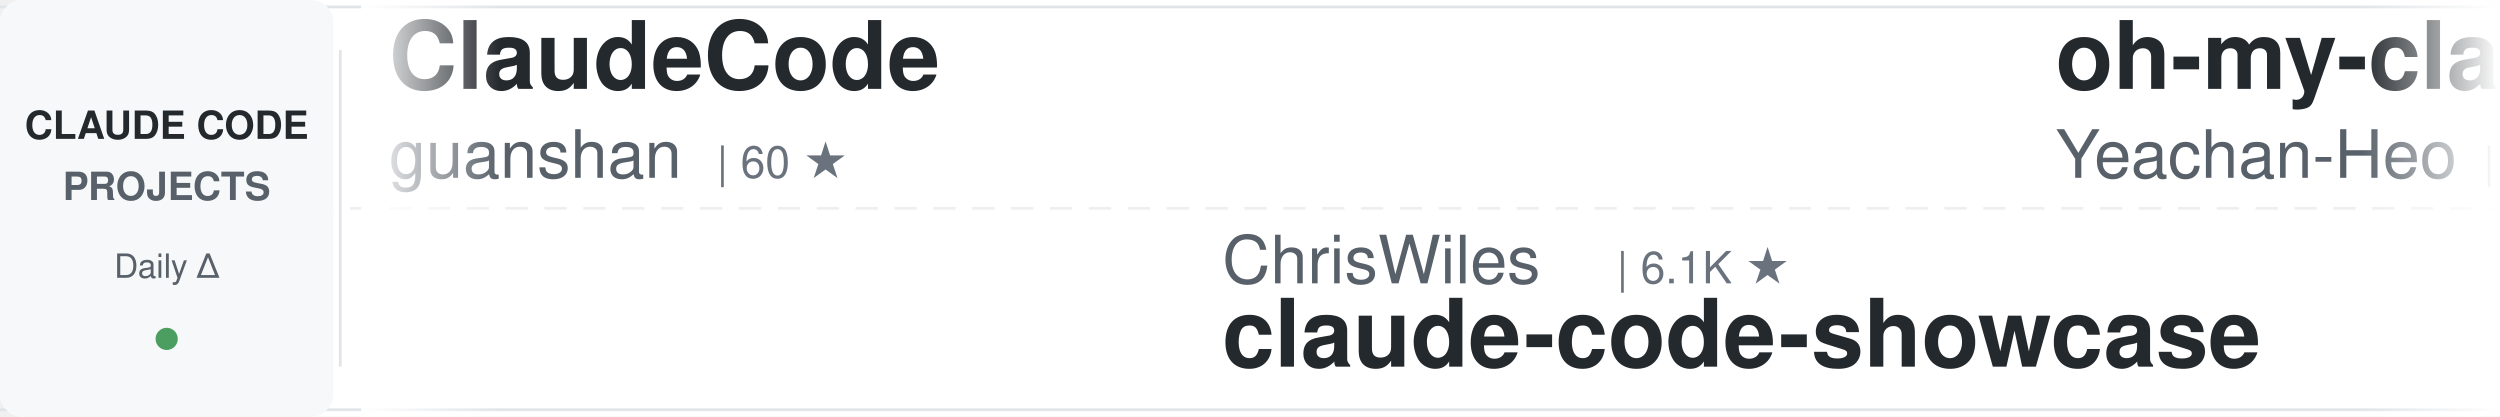
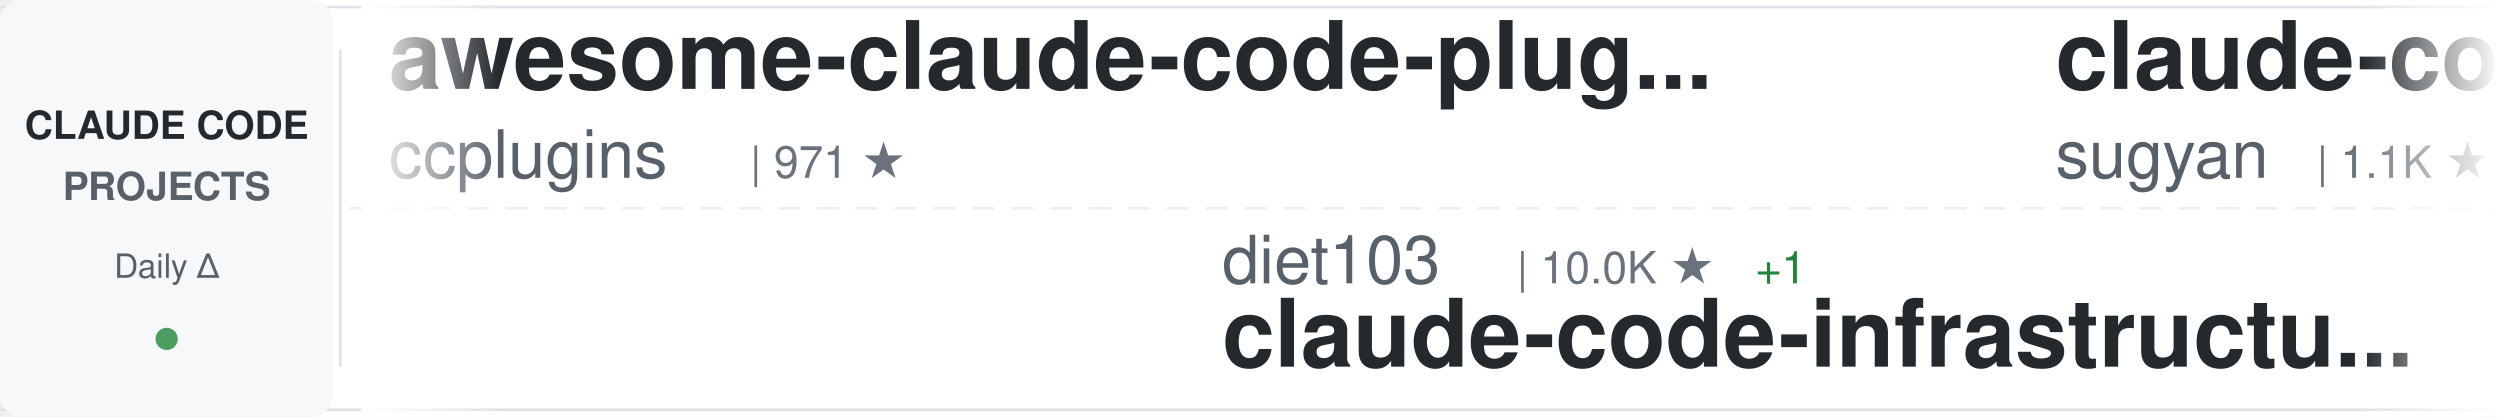
<svg xmlns="http://www.w3.org/2000/svg" width="900" height="150">
  <defs>
    <linearGradient id="awesomeLeftFade" x1="0%" y1="0%" x2="100%" y2="0%">
      <stop offset="0%" style="stop-color:#ffffff;stop-opacity:1" />
      <stop offset="100%" style="stop-color:#ffffff;stop-opacity:0" />
    </linearGradient>
    <linearGradient id="awesomeRightFade" x1="0%" y1="0%" x2="100%" y2="0%">
      <stop offset="0%" style="stop-color:#ffffff;stop-opacity:0" />
      <stop offset="100%" style="stop-color:#ffffff;stop-opacity:1" />
    </linearGradient>
  </defs>
  <rect width="900" height="150" fill="#ffffff" rx="8" />
  <rect x="0" y="2" width="900" height="1" fill="#e1e4e8" />
  <rect x="0" y="147" width="900" height="1" fill="#e1e4e8" />
  <line x1="0" y1="75" x2="900" y2="75" stroke="#e1e4e8" stroke-width="1" stroke-dasharray="8 6" opacity="0.6" />
  <rect x="0" y="0" width="120" height="150" fill="#f6f8fa" rx="8" />
  <text x="60" y="50" font-family="-apple-system, BlinkMacSystemFont, 'Segoe UI', Helvetica, Arial, sans-serif" font-size="14" font-weight="600" fill="#24292e" text-anchor="middle">CLAUDE CODE</text>
  <text x="60" y="72" font-family="-apple-system, BlinkMacSystemFont, 'Segoe UI', Helvetica, Arial, sans-serif" font-size="14" font-weight="600" fill="#586069" text-anchor="middle">PROJECTS</text>
  <text x="60" y="100" font-family="-apple-system, BlinkMacSystemFont, 'Segoe UI', Helvetica, Arial, sans-serif" font-size="12" font-weight="500" fill="#586069" text-anchor="middle">Daily Δ</text>
  <circle cx="60" cy="122" r="4" fill="#22863a" opacity="0.8" />
  <rect x="122" y="18" width="1" height="114" fill="#e1e4e8" />
  <clipPath id="awesomeTickerClip">
    <rect x="130" y="0" width="770" height="150" />
  </clipPath>
  <g clip-path="url(#awesomeTickerClip)">
    <g id="awesomeTickerItems">
      <animateTransform attributeName="transform" attributeType="XML" type="translate" from="0 0" to="-3000 0" dur="54s" repeatCount="indefinite" />
      <g transform="translate(0, 0)">
-         <text x="140" y="32" font-family="-apple-system, BlinkMacSystemFont, 'Segoe UI', Helvetica, Arial, sans-serif" font-size="34" font-weight="600" fill="#24292e">ClaudeCode</text>
-         <text x="140" y="64" font-family="-apple-system, BlinkMacSystemFont, 'Segoe UI', Helvetica, Arial, sans-serif" font-size="24" font-weight="400" fill="#586069">guanshan</text>
-         <text x="258" y="64" font-family="-apple-system, BlinkMacSystemFont, 'Segoe UI', Helvetica, Arial, sans-serif" font-size="16" font-weight="500" fill="#6a737d">| 60 ★</text>
+         <text x="140" y="32" font-family="-apple-system, BlinkMacSystemFont, 'Segoe UI', Helvetica, Arial, sans-serif" font-size="34" font-weight="600" fill="#24292e">awesome-claude-code-plug...</text>
+         <text x="140" y="64" font-family="-apple-system, BlinkMacSystemFont, 'Segoe UI', Helvetica, Arial, sans-serif" font-size="24" font-weight="400" fill="#586069">ccplugins</text>
+         <text x="270" y="64" font-family="-apple-system, BlinkMacSystemFont, 'Segoe UI', Helvetica, Arial, sans-serif" font-size="16" font-weight="500" fill="#6a737d">| 971 ★</text>
      </g>
      <g transform="translate(300, 0)">
-         <text x="140" y="102" font-family="-apple-system, BlinkMacSystemFont, 'Segoe UI', Helvetica, Arial, sans-serif" font-size="24" font-weight="400" fill="#586069">ChrisWiles</text>
-         <text x="282" y="102" font-family="-apple-system, BlinkMacSystemFont, 'Segoe UI', Helvetica, Arial, sans-serif" font-size="16" font-weight="500" fill="#6a737d">| 6.1K ★</text>
-         <text x="140" y="132" font-family="-apple-system, BlinkMacSystemFont, 'Segoe UI', Helvetica, Arial, sans-serif" font-size="34" font-weight="600" fill="#24292e">claude-code-showcase</text>
+         <text x="140" y="102" font-family="-apple-system, BlinkMacSystemFont, 'Segoe UI', Helvetica, Arial, sans-serif" font-size="24" font-weight="400" fill="#586069">diet103</text>
+         <text x="246" y="102" font-family="-apple-system, BlinkMacSystemFont, 'Segoe UI', Helvetica, Arial, sans-serif" font-size="16" font-weight="500" fill="#6a737d">| 10.0K ★</text>
+         <text x="332" y="102" font-family="-apple-system, BlinkMacSystemFont, 'Segoe UI', Helvetica, Arial, sans-serif" font-size="16" font-weight="500" fill="#22863a"> +1</text>
+         <text x="140" y="132" font-family="-apple-system, BlinkMacSystemFont, 'Segoe UI', Helvetica, Arial, sans-serif" font-size="34" font-weight="600" fill="#24292e">claude-code-infrastructu...</text>
      </g>
      <g transform="translate(600, 0)">
-         <text x="140" y="32" font-family="-apple-system, BlinkMacSystemFont, 'Segoe UI', Helvetica, Arial, sans-serif" font-size="34" font-weight="600" fill="#24292e">oh-my-claudecode</text>
-         <text x="140" y="64" font-family="-apple-system, BlinkMacSystemFont, 'Segoe UI', Helvetica, Arial, sans-serif" font-size="24" font-weight="400" fill="#586069">Yeachan-Heo</text>
-         <text x="294" y="64" font-family="-apple-system, BlinkMacSystemFont, 'Segoe UI', Helvetica, Arial, sans-serif" font-size="16" font-weight="500" fill="#6a737d">| 39.9K ★</text>
-         <text x="380" y="64" font-family="-apple-system, BlinkMacSystemFont, 'Segoe UI', Helvetica, Arial, sans-serif" font-size="16" font-weight="500" fill="#22863a"> +3</text>
+         <text x="140" y="32" font-family="-apple-system, BlinkMacSystemFont, 'Segoe UI', Helvetica, Arial, sans-serif" font-size="34" font-weight="600" fill="#24292e">claude-code-webui</text>
+         <text x="140" y="64" font-family="-apple-system, BlinkMacSystemFont, 'Segoe UI', Helvetica, Arial, sans-serif" font-size="24" font-weight="400" fill="#586069">sugyan</text>
+         <text x="234" y="64" font-family="-apple-system, BlinkMacSystemFont, 'Segoe UI', Helvetica, Arial, sans-serif" font-size="16" font-weight="500" fill="#6a737d">| 1.1K ★</text>
      </g>
      <g transform="translate(900, 0)">
-         <text x="140" y="102" font-family="-apple-system, BlinkMacSystemFont, 'Segoe UI', Helvetica, Arial, sans-serif" font-size="24" font-weight="400" fill="#586069">ChinaSiro</text>
-         <text x="270" y="102" font-family="-apple-system, BlinkMacSystemFont, 'Segoe UI', Helvetica, Arial, sans-serif" font-size="16" font-weight="500" fill="#6a737d">| 9.7K ★</text>
-         <text x="140" y="132" font-family="-apple-system, BlinkMacSystemFont, 'Segoe UI', Helvetica, Arial, sans-serif" font-size="34" font-weight="600" fill="#24292e">claude-code-sourcemap</text>
+         <text x="140" y="102" font-family="-apple-system, BlinkMacSystemFont, 'Segoe UI', Helvetica, Arial, sans-serif" font-size="24" font-weight="400" fill="#586069">zstmfhy</text>
+         <text x="246" y="102" font-family="-apple-system, BlinkMacSystemFont, 'Segoe UI', Helvetica, Arial, sans-serif" font-size="16" font-weight="500" fill="#6a737d">| 188 ★</text>
+         <text x="140" y="132" font-family="-apple-system, BlinkMacSystemFont, 'Segoe UI', Helvetica, Arial, sans-serif" font-size="34" font-weight="600" fill="#24292e">Claude-code</text>
      </g>
      <g transform="translate(1200, 0)">
+         <text x="140" y="32" font-family="-apple-system, BlinkMacSystemFont, 'Segoe UI', Helvetica, Arial, sans-serif" font-size="34" font-weight="600" fill="#24292e">claude-code-from-scratch</text>
+         <text x="140" y="64" font-family="-apple-system, BlinkMacSystemFont, 'Segoe UI', Helvetica, Arial, sans-serif" font-size="24" font-weight="400" fill="#586069">Windy3f3f3f3f</text>
+         <text x="318" y="64" font-family="-apple-system, BlinkMacSystemFont, 'Segoe UI', Helvetica, Arial, sans-serif" font-size="16" font-weight="500" fill="#6a737d">| 2.8K ★</text>
+         <text x="395" y="64" font-family="-apple-system, BlinkMacSystemFont, 'Segoe UI', Helvetica, Arial, sans-serif" font-size="16" font-weight="500" fill="#22863a"> +1</text>
+       </g>
+       <g transform="translate(1500, 0)">
+         <text x="140" y="102" font-family="-apple-system, BlinkMacSystemFont, 'Segoe UI', Helvetica, Arial, sans-serif" font-size="24" font-weight="400" fill="#586069">fazxes</text>
+         <text x="234" y="102" font-family="-apple-system, BlinkMacSystemFont, 'Segoe UI', Helvetica, Arial, sans-serif" font-size="16" font-weight="500" fill="#6a737d">| 245 ★</text>
+         <text x="140" y="132" font-family="-apple-system, BlinkMacSystemFont, 'Segoe UI', Helvetica, Arial, sans-serif" font-size="34" font-weight="600" fill="#24292e">Claude-code</text>
+       </g>
+       <g transform="translate(1800, 0)">
        <text x="140" y="32" font-family="-apple-system, BlinkMacSystemFont, 'Segoe UI', Helvetica, Arial, sans-serif" font-size="34" font-weight="600" fill="#24292e">claude_codex_bridge</text>
        <text x="140" y="64" font-family="-apple-system, BlinkMacSystemFont, 'Segoe UI', Helvetica, Arial, sans-serif" font-size="24" font-weight="400" fill="#586069">SeemSeam</text>
        <text x="258" y="64" font-family="-apple-system, BlinkMacSystemFont, 'Segoe UI', Helvetica, Arial, sans-serif" font-size="16" font-weight="500" fill="#6a737d">| 3.6K ★</text>
        <text x="335" y="64" font-family="-apple-system, BlinkMacSystemFont, 'Segoe UI', Helvetica, Arial, sans-serif" font-size="16" font-weight="500" fill="#22863a"> +1</text>
      </g>
-       <g transform="translate(1500, 0)">
-         <text x="140" y="102" font-family="-apple-system, BlinkMacSystemFont, 'Segoe UI', Helvetica, Arial, sans-serif" font-size="24" font-weight="400" fill="#586069">edmund-io</text>
-         <text x="270" y="102" font-family="-apple-system, BlinkMacSystemFont, 'Segoe UI', Helvetica, Arial, sans-serif" font-size="16" font-weight="500" fill="#6a737d">| 1.5K ★</text>
-         <text x="140" y="132" font-family="-apple-system, BlinkMacSystemFont, 'Segoe UI', Helvetica, Arial, sans-serif" font-size="34" font-weight="600" fill="#24292e">edmunds-claude-code</text>
-       </g>
-       <g transform="translate(1800, 0)">
-         <text x="140" y="32" font-family="-apple-system, BlinkMacSystemFont, 'Segoe UI', Helvetica, Arial, sans-serif" font-size="34" font-weight="600" fill="#24292e">ClaudeCode-Portable</text>
-         <text x="140" y="64" font-family="-apple-system, BlinkMacSystemFont, 'Segoe UI', Helvetica, Arial, sans-serif" font-size="24" font-weight="400" fill="#586069">techjarves</text>
-         <text x="282" y="64" font-family="-apple-system, BlinkMacSystemFont, 'Segoe UI', Helvetica, Arial, sans-serif" font-size="16" font-weight="500" fill="#6a737d">| 1.6K ★</text>
-       </g>
      <g transform="translate(2100, 0)">
-         <text x="140" y="102" font-family="-apple-system, BlinkMacSystemFont, 'Segoe UI', Helvetica, Arial, sans-serif" font-size="24" font-weight="400" fill="#586069">lintsinghua</text>
-         <text x="294" y="102" font-family="-apple-system, BlinkMacSystemFont, 'Segoe UI', Helvetica, Arial, sans-serif" font-size="16" font-weight="500" fill="#6a737d">| 4.3K ★</text>
-         <text x="140" y="132" font-family="-apple-system, BlinkMacSystemFont, 'Segoe UI', Helvetica, Arial, sans-serif" font-size="34" font-weight="600" fill="#24292e">claude-code-book</text>
+         <text x="140" y="102" font-family="-apple-system, BlinkMacSystemFont, 'Segoe UI', Helvetica, Arial, sans-serif" font-size="24" font-weight="400" fill="#586069">anthropics</text>
+         <text x="282" y="102" font-family="-apple-system, BlinkMacSystemFont, 'Segoe UI', Helvetica, Arial, sans-serif" font-size="16" font-weight="500" fill="#6a737d">| 1.0K ★</text>
+         <text x="140" y="132" font-family="-apple-system, BlinkMacSystemFont, 'Segoe UI', Helvetica, Arial, sans-serif" font-size="34" font-weight="600" fill="#24292e">claude-code-base-action</text>
      </g>
      <g transform="translate(2400, 0)">
-         <text x="140" y="32" font-family="-apple-system, BlinkMacSystemFont, 'Segoe UI', Helvetica, Arial, sans-serif" font-size="34" font-weight="600" fill="#24292e">claude-code-spec-workflo...</text>
-         <text x="140" y="64" font-family="-apple-system, BlinkMacSystemFont, 'Segoe UI', Helvetica, Arial, sans-serif" font-size="24" font-weight="400" fill="#586069">Pimzino</text>
-         <text x="246" y="64" font-family="-apple-system, BlinkMacSystemFont, 'Segoe UI', Helvetica, Arial, sans-serif" font-size="16" font-weight="500" fill="#6a737d">| 3.9K ★</text>
+         <text x="140" y="32" font-family="-apple-system, BlinkMacSystemFont, 'Segoe UI', Helvetica, Arial, sans-serif" font-size="34" font-weight="600" fill="#24292e">claude-code-guide</text>
+         <text x="140" y="64" font-family="-apple-system, BlinkMacSystemFont, 'Segoe UI', Helvetica, Arial, sans-serif" font-size="24" font-weight="400" fill="#586069">zebbern</text>
+         <text x="246" y="64" font-family="-apple-system, BlinkMacSystemFont, 'Segoe UI', Helvetica, Arial, sans-serif" font-size="16" font-weight="500" fill="#6a737d">| 4.7K ★</text>
+         <text x="323" y="64" font-family="-apple-system, BlinkMacSystemFont, 'Segoe UI', Helvetica, Arial, sans-serif" font-size="16" font-weight="500" fill="#22863a"> +1</text>
      </g>
      <g transform="translate(2700, 0)">
-         <text x="140" y="102" font-family="-apple-system, BlinkMacSystemFont, 'Segoe UI', Helvetica, Arial, sans-serif" font-size="24" font-weight="400" fill="#586069">jqueryscript</text>
-         <text x="306" y="102" font-family="-apple-system, BlinkMacSystemFont, 'Segoe UI', Helvetica, Arial, sans-serif" font-size="16" font-weight="500" fill="#6a737d">| 530 ★</text>
-         <text x="140" y="132" font-family="-apple-system, BlinkMacSystemFont, 'Segoe UI', Helvetica, Arial, sans-serif" font-size="34" font-weight="600" fill="#24292e">awesome-claude-code</text>
+         <text x="140" y="102" font-family="-apple-system, BlinkMacSystemFont, 'Segoe UI', Helvetica, Arial, sans-serif" font-size="24" font-weight="400" fill="#586069">ghuntley</text>
+         <text x="258" y="102" font-family="-apple-system, BlinkMacSystemFont, 'Segoe UI', Helvetica, Arial, sans-serif" font-size="16" font-weight="500" fill="#6a737d">| 991 ★</text>
+         <text x="326" y="102" font-family="-apple-system, BlinkMacSystemFont, 'Segoe UI', Helvetica, Arial, sans-serif" font-size="16" font-weight="500" fill="#22863a"> +991</text>
+         <text x="140" y="132" font-family="-apple-system, BlinkMacSystemFont, 'Segoe UI', Helvetica, Arial, sans-serif" font-size="34" font-weight="600" fill="#24292e">claude-code-source-code-...</text>
      </g>
      <g transform="translate(3000, 0)">
-         <text x="140" y="32" font-family="-apple-system, BlinkMacSystemFont, 'Segoe UI', Helvetica, Arial, sans-serif" font-size="34" font-weight="600" fill="#24292e">ClaudeCode</text>
-         <text x="140" y="64" font-family="-apple-system, BlinkMacSystemFont, 'Segoe UI', Helvetica, Arial, sans-serif" font-size="24" font-weight="400" fill="#586069">guanshan</text>
-         <text x="258" y="64" font-family="-apple-system, BlinkMacSystemFont, 'Segoe UI', Helvetica, Arial, sans-serif" font-size="16" font-weight="500" fill="#6a737d">| 60 ★</text>
+         <text x="140" y="32" font-family="-apple-system, BlinkMacSystemFont, 'Segoe UI', Helvetica, Arial, sans-serif" font-size="34" font-weight="600" fill="#24292e">awesome-claude-code-plug...</text>
+         <text x="140" y="64" font-family="-apple-system, BlinkMacSystemFont, 'Segoe UI', Helvetica, Arial, sans-serif" font-size="24" font-weight="400" fill="#586069">ccplugins</text>
+         <text x="270" y="64" font-family="-apple-system, BlinkMacSystemFont, 'Segoe UI', Helvetica, Arial, sans-serif" font-size="16" font-weight="500" fill="#6a737d">| 971 ★</text>
      </g>
      <g transform="translate(3300, 0)">
-         <text x="140" y="102" font-family="-apple-system, BlinkMacSystemFont, 'Segoe UI', Helvetica, Arial, sans-serif" font-size="24" font-weight="400" fill="#586069">ChrisWiles</text>
-         <text x="282" y="102" font-family="-apple-system, BlinkMacSystemFont, 'Segoe UI', Helvetica, Arial, sans-serif" font-size="16" font-weight="500" fill="#6a737d">| 6.1K ★</text>
-         <text x="140" y="132" font-family="-apple-system, BlinkMacSystemFont, 'Segoe UI', Helvetica, Arial, sans-serif" font-size="34" font-weight="600" fill="#24292e">claude-code-showcase</text>
+         <text x="140" y="102" font-family="-apple-system, BlinkMacSystemFont, 'Segoe UI', Helvetica, Arial, sans-serif" font-size="24" font-weight="400" fill="#586069">diet103</text>
+         <text x="246" y="102" font-family="-apple-system, BlinkMacSystemFont, 'Segoe UI', Helvetica, Arial, sans-serif" font-size="16" font-weight="500" fill="#6a737d">| 10.0K ★</text>
+         <text x="332" y="102" font-family="-apple-system, BlinkMacSystemFont, 'Segoe UI', Helvetica, Arial, sans-serif" font-size="16" font-weight="500" fill="#22863a"> +1</text>
+         <text x="140" y="132" font-family="-apple-system, BlinkMacSystemFont, 'Segoe UI', Helvetica, Arial, sans-serif" font-size="34" font-weight="600" fill="#24292e">claude-code-infrastructu...</text>
      </g>
      <g transform="translate(3600, 0)">
-         <text x="140" y="32" font-family="-apple-system, BlinkMacSystemFont, 'Segoe UI', Helvetica, Arial, sans-serif" font-size="34" font-weight="600" fill="#24292e">oh-my-claudecode</text>
-         <text x="140" y="64" font-family="-apple-system, BlinkMacSystemFont, 'Segoe UI', Helvetica, Arial, sans-serif" font-size="24" font-weight="400" fill="#586069">Yeachan-Heo</text>
-         <text x="294" y="64" font-family="-apple-system, BlinkMacSystemFont, 'Segoe UI', Helvetica, Arial, sans-serif" font-size="16" font-weight="500" fill="#6a737d">| 39.9K ★</text>
-         <text x="380" y="64" font-family="-apple-system, BlinkMacSystemFont, 'Segoe UI', Helvetica, Arial, sans-serif" font-size="16" font-weight="500" fill="#22863a"> +3</text>
+         <text x="140" y="32" font-family="-apple-system, BlinkMacSystemFont, 'Segoe UI', Helvetica, Arial, sans-serif" font-size="34" font-weight="600" fill="#24292e">claude-code-webui</text>
+         <text x="140" y="64" font-family="-apple-system, BlinkMacSystemFont, 'Segoe UI', Helvetica, Arial, sans-serif" font-size="24" font-weight="400" fill="#586069">sugyan</text>
+         <text x="234" y="64" font-family="-apple-system, BlinkMacSystemFont, 'Segoe UI', Helvetica, Arial, sans-serif" font-size="16" font-weight="500" fill="#6a737d">| 1.1K ★</text>
      </g>
      <g transform="translate(3900, 0)">
-         <text x="140" y="102" font-family="-apple-system, BlinkMacSystemFont, 'Segoe UI', Helvetica, Arial, sans-serif" font-size="24" font-weight="400" fill="#586069">ChinaSiro</text>
-         <text x="270" y="102" font-family="-apple-system, BlinkMacSystemFont, 'Segoe UI', Helvetica, Arial, sans-serif" font-size="16" font-weight="500" fill="#6a737d">| 9.7K ★</text>
-         <text x="140" y="132" font-family="-apple-system, BlinkMacSystemFont, 'Segoe UI', Helvetica, Arial, sans-serif" font-size="34" font-weight="600" fill="#24292e">claude-code-sourcemap</text>
+         <text x="140" y="102" font-family="-apple-system, BlinkMacSystemFont, 'Segoe UI', Helvetica, Arial, sans-serif" font-size="24" font-weight="400" fill="#586069">zstmfhy</text>
+         <text x="246" y="102" font-family="-apple-system, BlinkMacSystemFont, 'Segoe UI', Helvetica, Arial, sans-serif" font-size="16" font-weight="500" fill="#6a737d">| 188 ★</text>
+         <text x="140" y="132" font-family="-apple-system, BlinkMacSystemFont, 'Segoe UI', Helvetica, Arial, sans-serif" font-size="34" font-weight="600" fill="#24292e">Claude-code</text>
      </g>
    </g>
  </g>
  <rect x="130" y="0" width="50" height="150" fill="url(#awesomeLeftFade)" />
  <rect x="850" y="0" width="50" height="150" fill="url(#awesomeRightFade)" />
</svg>
